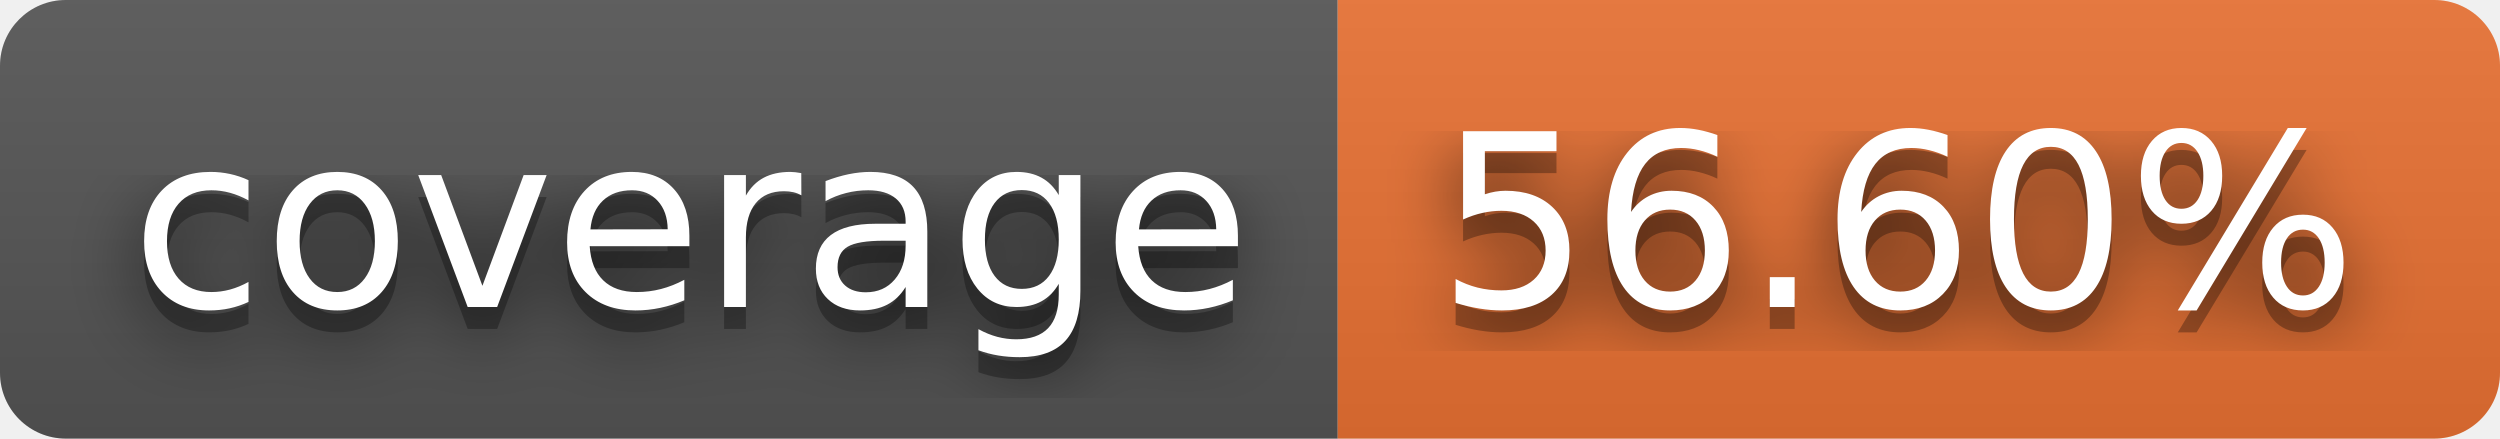
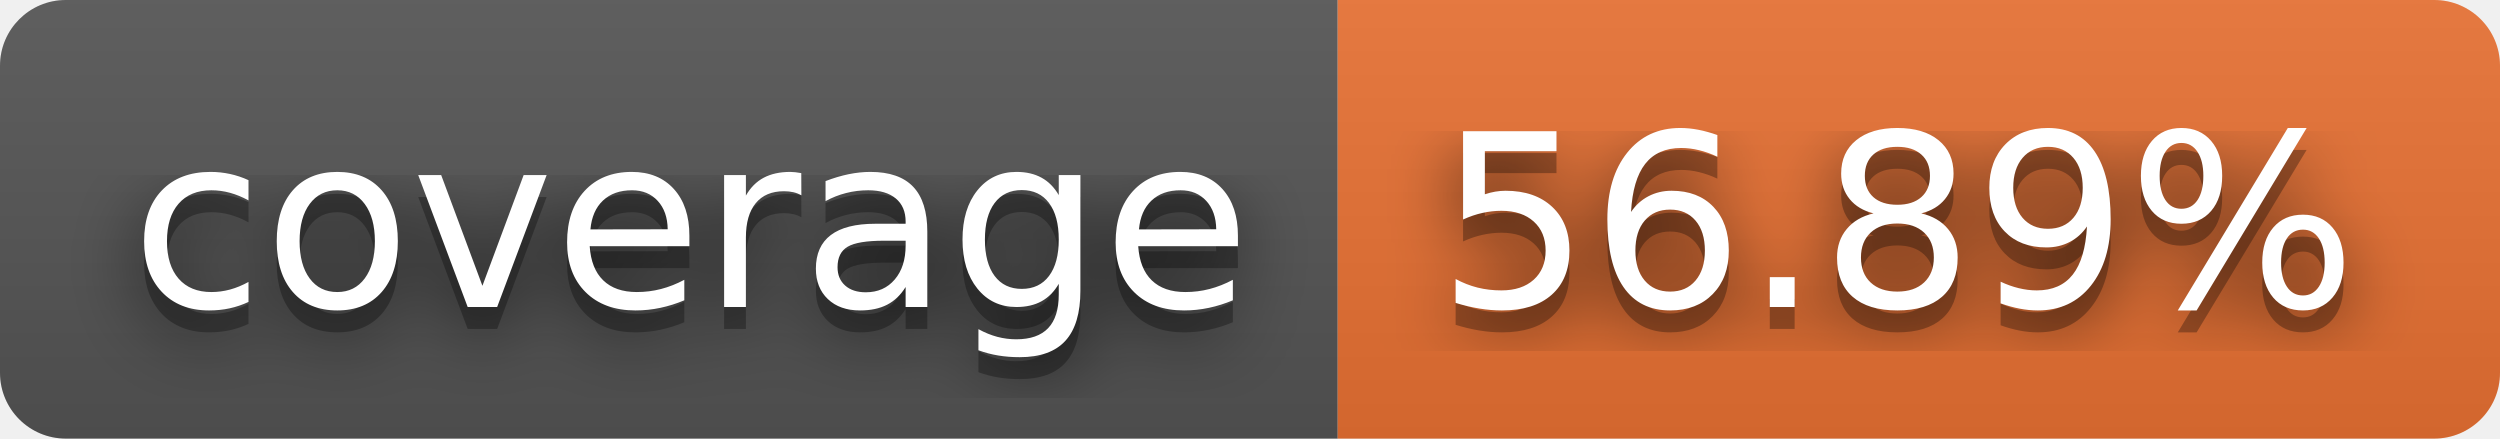
- <svg xmlns="http://www.w3.org/2000/svg" width="114" height="20" role="img" aria-label="coverage: 56.60%">
+ <svg xmlns="http://www.w3.org/2000/svg" width="114" height="20" role="img" aria-label="coverage: 56.89%">
  <filter id="blur">
    <feGaussianBlur stdDeviation="16" />
  </filter>
  <linearGradient id="s" x2="0" y2="100%">
    <stop offset="0" stop-color="#bbb" stop-opacity=".1" />
    <stop offset="1" stop-opacity=".1" />
  </linearGradient>
  <clipPath id="r">
    <rect width="114" height="20" rx="3" />
  </clipPath>
  <g clip-path="url(#r)">
    <rect width="61" height="20" fill="#555" />
    <rect x="61" width="53" height="20" fill="#ea7233" />
    <rect width="114" height="20" fill="url(#s)" />
  </g>
  <g fill="#fff" text-anchor="middle" font-family="Verdana,Geneva,DejaVu Sans,sans-serif" text-rendering="geometricPrecision" font-size="110">
    <g transform="scale(.1)">
      <g aria-hidden="true" fill="#010101">
        <text x="315" y="150" fill-opacity=".8" filter="url(#blur)" textLength="510">coverage</text>
        <text x="315" y="150" fill-opacity=".3" textLength="510">coverage</text>
      </g>
      <text x="315" y="140" textLength="510">coverage</text>
    </g>
    <g transform="scale(.1)">
      <g aria-hidden="true" fill="#010101">
-         <text x="865" y="150" fill-opacity=".8" filter="url(#blur)" textLength="430">56.60%</text>
-         <text x="865" y="150" fill-opacity=".3" textLength="430">56.60%</text>
+         <text x="865" y="150" fill-opacity=".8" filter="url(#blur)" textLength="430">56.89%</text>
+         <text x="865" y="150" fill-opacity=".3" textLength="430">56.89%</text>
      </g>
-       <text x="865" y="140" textLength="430">56.60%</text>
+       <text x="865" y="140" textLength="430">56.89%</text>
    </g>
  </g>
</svg>
